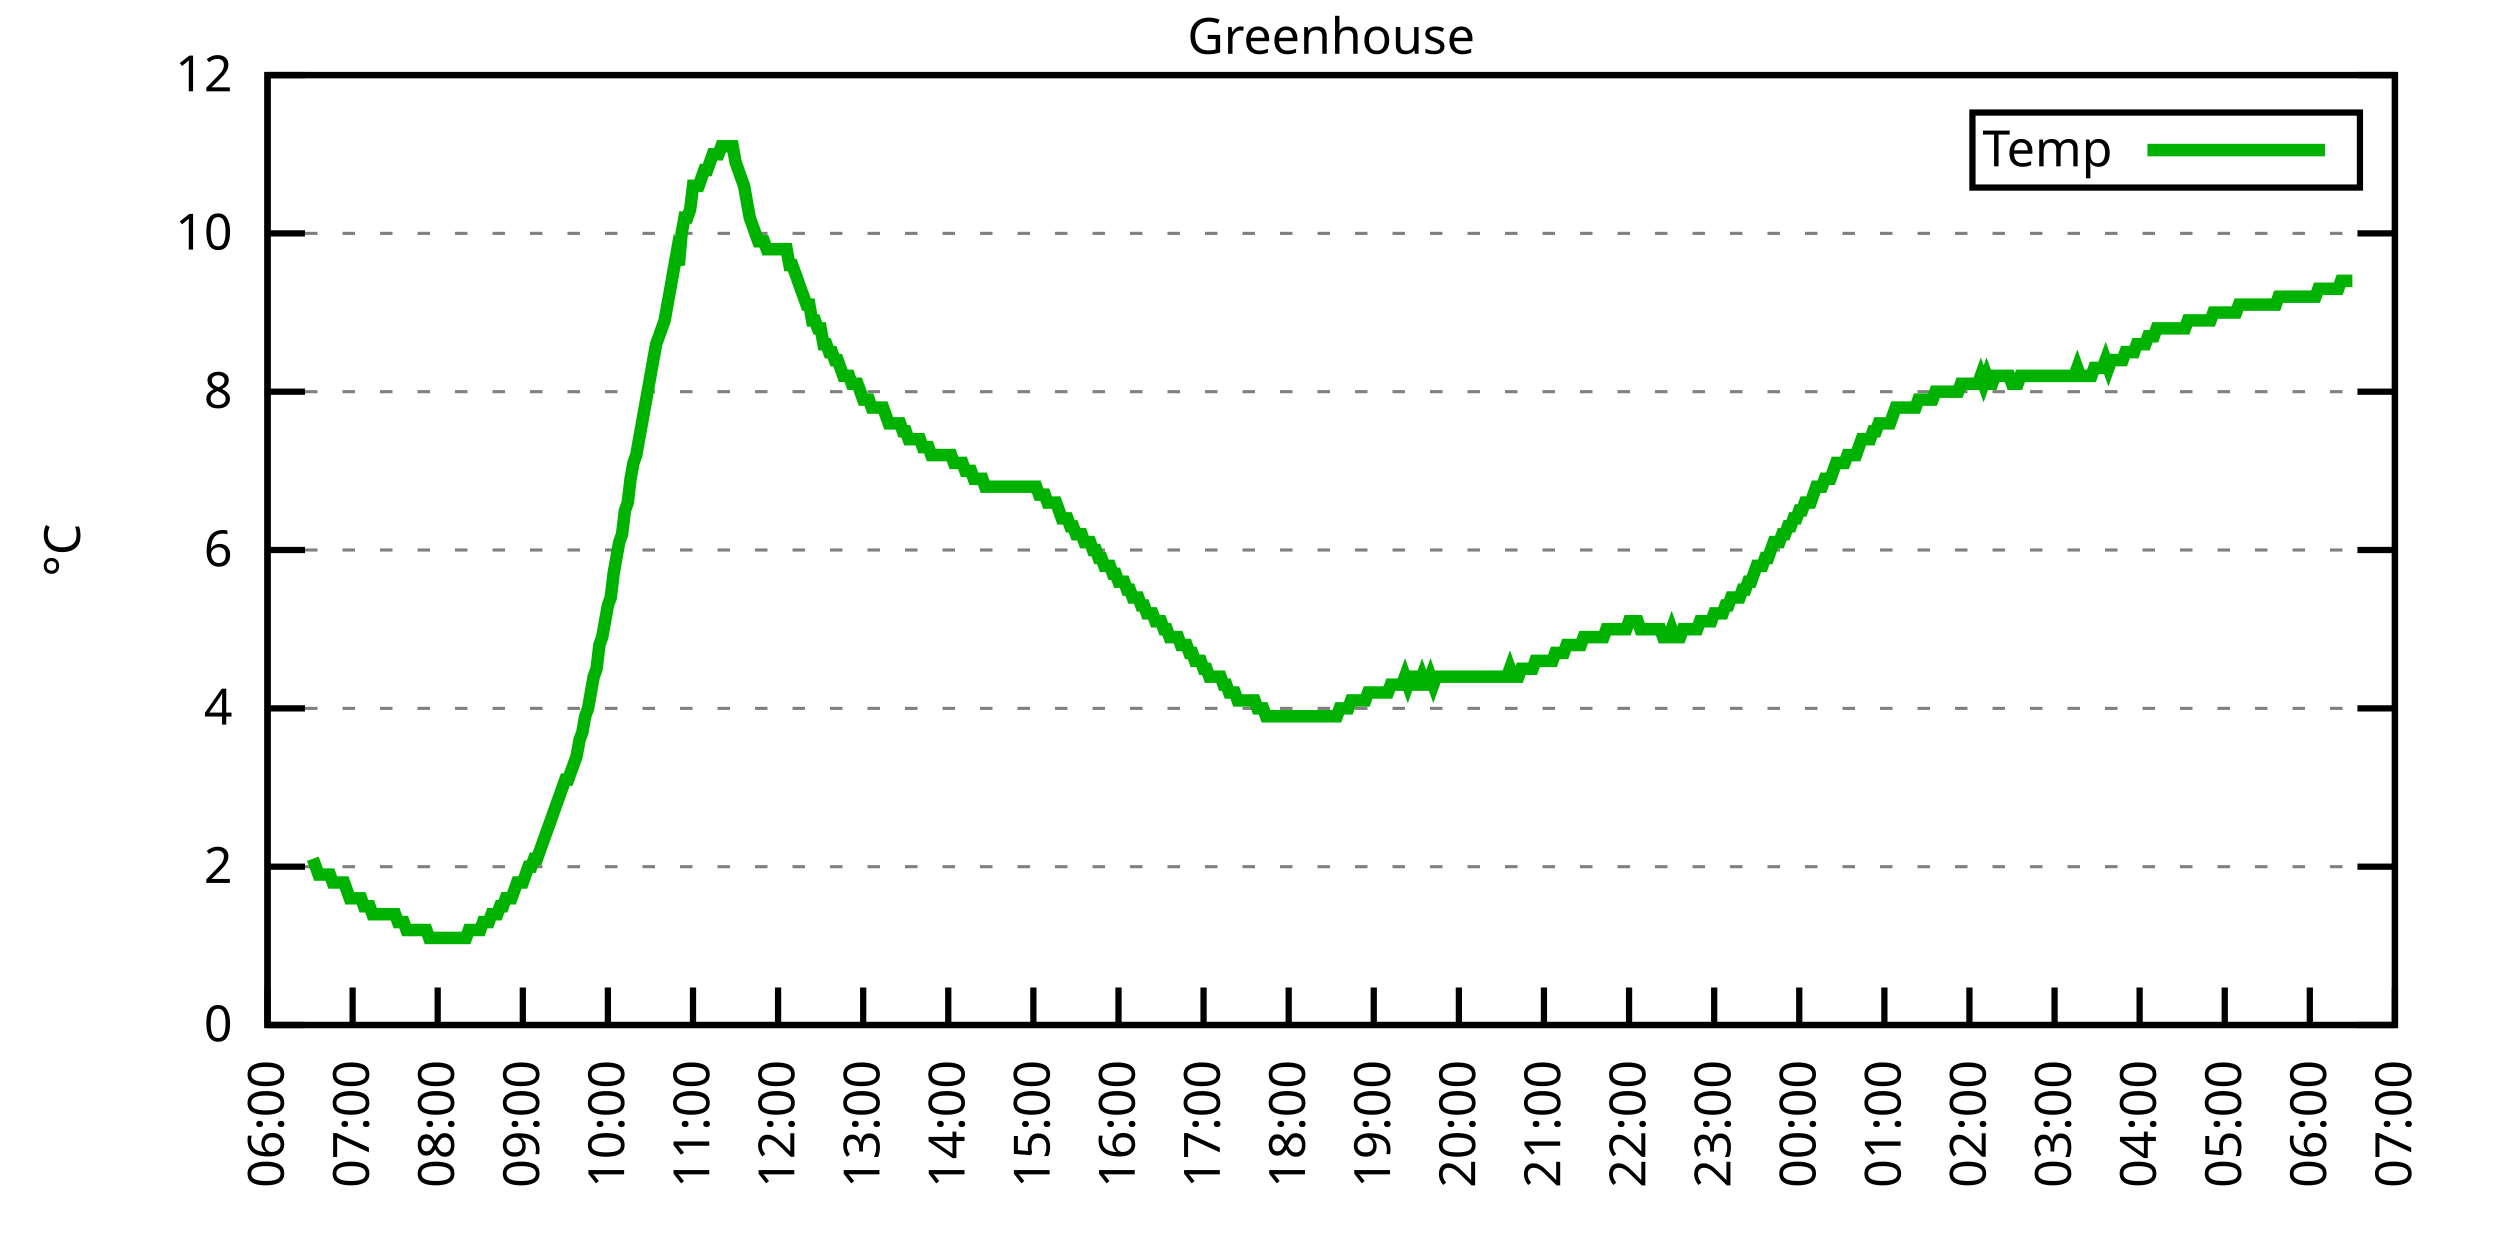
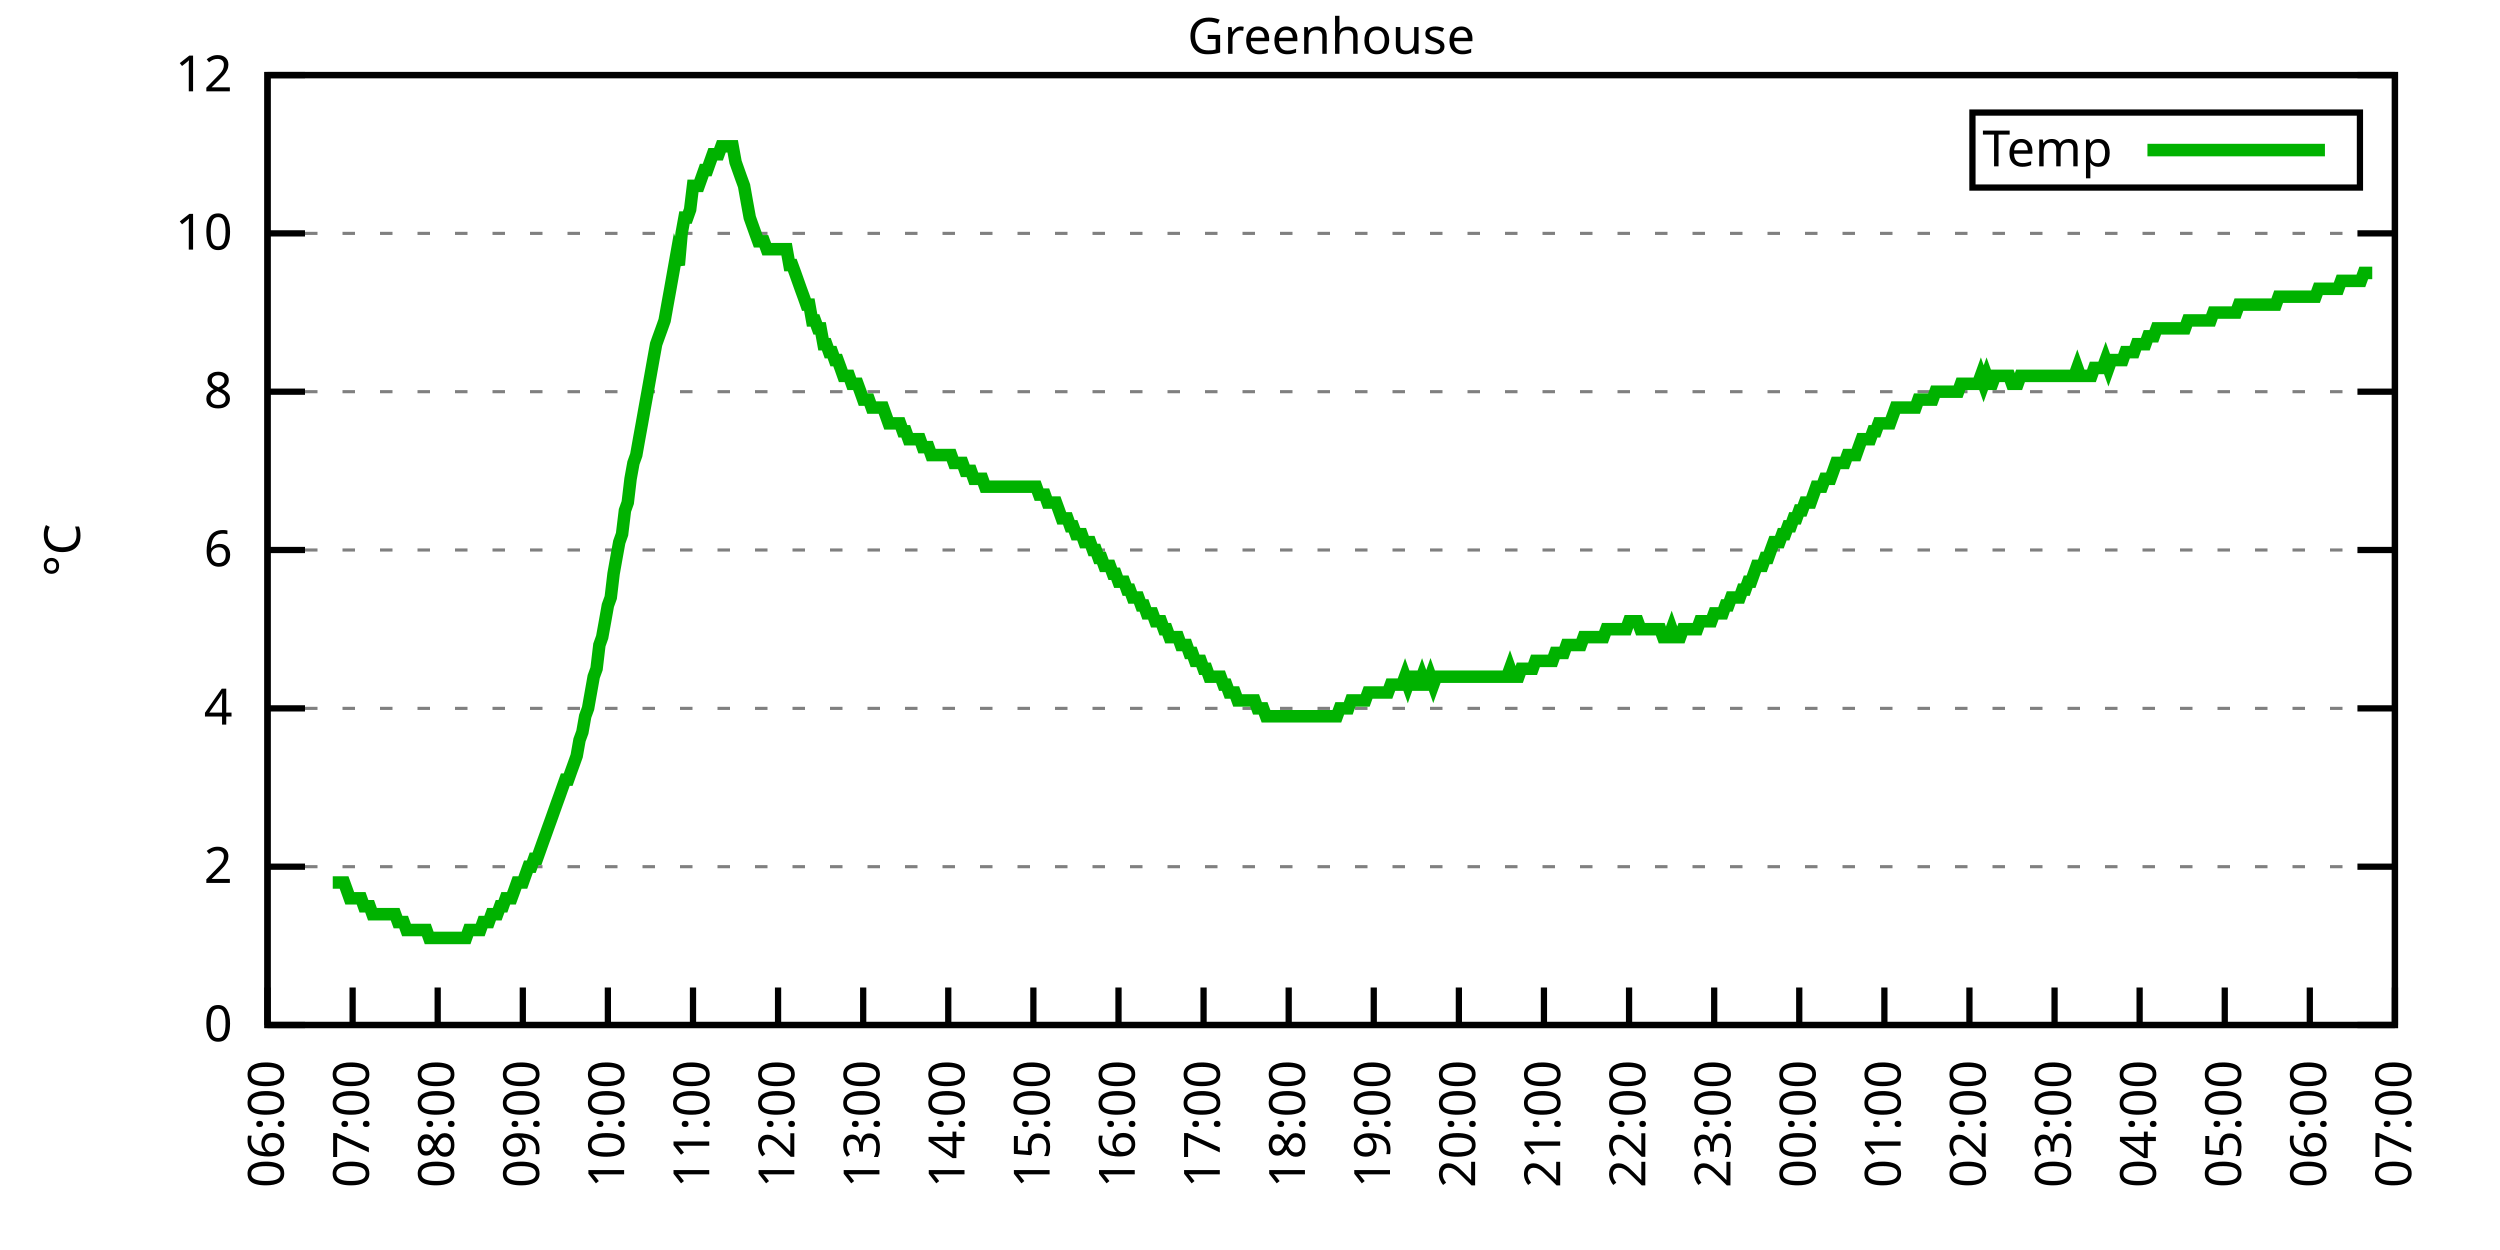
<svg xmlns="http://www.w3.org/2000/svg" xmlns:xlink="http://www.w3.org/1999/xlink" width="400" height="200" viewBox="0 0 400 200">
  <g id="gnuplot_canvas">
    <rect x="0" y="0" width="400" height="200" fill="none" />
    <defs>
      <circle id="gpDot" r="0.5" stroke-width="0.5" stroke="currentColor" />
      <path id="gpPt0" stroke-width="0.333" stroke="currentColor" d="M-1,0 h2 M0,-1 v2" />
      <path id="gpPt1" stroke-width="0.333" stroke="currentColor" d="M-1,-1 L1,1 M1,-1 L-1,1" />
      <path id="gpPt2" stroke-width="0.333" stroke="currentColor" d="M-1,0 L1,0 M0,-1 L0,1 M-1,-1 L1,1 M-1,1 L1,-1" />
      <rect id="gpPt3" stroke-width="0.333" stroke="currentColor" x="-1" y="-1" width="2" height="2" />
      <rect id="gpPt4" stroke-width="0.333" stroke="currentColor" fill="currentColor" x="-1" y="-1" width="2" height="2" />
      <circle id="gpPt5" stroke-width="0.333" stroke="currentColor" cx="0" cy="0" r="1" />
      <use xlink:href="#gpPt5" id="gpPt6" fill="currentColor" stroke="none" />
      <path id="gpPt7" stroke-width="0.333" stroke="currentColor" d="M0,-1.33 L-1.33,0.67 L1.33,0.67 z" />
      <use xlink:href="#gpPt7" id="gpPt8" fill="currentColor" stroke="none" />
      <use xlink:href="#gpPt7" id="gpPt9" stroke="currentColor" transform="rotate(180)" />
      <use xlink:href="#gpPt9" id="gpPt10" fill="currentColor" stroke="none" />
      <use xlink:href="#gpPt3" id="gpPt11" stroke="currentColor" transform="rotate(45)" />
      <use xlink:href="#gpPt11" id="gpPt12" fill="currentColor" stroke="none" />
      <path id="gpPt13" stroke-width="0.333" stroke="currentColor" d="M0,1.330 L1.265,0.411 L0.782,-1.067 L-0.782,-1.076 L-1.265,0.411 z" />
      <use xlink:href="#gpPt13" id="gpPt14" fill="currentColor" stroke="none" />
      <filter id="textbox" filterUnits="objectBoundingBox" x="0" y="0" height="1" width="1">
        <feFlood flood-color="white" flood-opacity="1" result="bgnd" />
        <feComposite in="SourceGraphic" in2="bgnd" operator="atop" />
      </filter>
      <filter id="greybox" filterUnits="objectBoundingBox" x="0" y="0" height="1" width="1">
        <feFlood flood-color="lightgrey" flood-opacity="1" result="grey" />
        <feComposite in="SourceGraphic" in2="grey" operator="atop" />
      </filter>
    </defs>
    <g fill="none" color="white" stroke="currentColor" stroke-width="1.00" stroke-linecap="butt" stroke-linejoin="miter">
</g>
    <g fill="none" color="black" stroke="currentColor" stroke-width="1.00" stroke-linecap="butt" stroke-linejoin="miter">
      <g stroke="none" shape-rendering="crispEdges">
        <polygon fill="rgb(255, 255, 255)" points="42.80,164.00 383.18,164.00 383.18,12.02 42.80,12.02 " />
      </g>
    </g>
    <g fill="none" color="black" stroke="currentColor" stroke-width="1.00" stroke-linecap="butt" stroke-linejoin="miter">
</g>
    <g fill="none" color="black" stroke="black" stroke-width="0.50" stroke-linecap="butt" stroke-linejoin="miter">
</g>
    <g fill="none" color="gray" stroke="currentColor" stroke-width="0.50" stroke-linecap="butt" stroke-linejoin="miter">
      <path stroke="gray" stroke-dasharray="2,4" class="gridline" d="M42.80,164.00 L383.19,164.00  " />
    </g>
    <g fill="none" color="gray" stroke="gray" stroke-width="1.00" stroke-linecap="butt" stroke-linejoin="miter">
</g>
    <g fill="none" color="black" stroke="currentColor" stroke-width="1.00" stroke-linecap="butt" stroke-linejoin="miter">
      <path stroke="black" d="M42.80,164.00 L48.80,164.00 M383.19,164.00 L377.19,164.00  " />
      <g transform="translate(37.20,166.60)" stroke="none" fill="black" font-family="Sans" font-size="8.00" text-anchor="end">
        <text>
          <tspan font-family="Sans"> 0</tspan>
        </text>
      </g>
    </g>
    <g fill="none" color="black" stroke="currentColor" stroke-width="1.00" stroke-linecap="butt" stroke-linejoin="miter">
</g>
    <g fill="none" color="black" stroke="black" stroke-width="0.50" stroke-linecap="butt" stroke-linejoin="miter">
</g>
    <g fill="none" color="gray" stroke="currentColor" stroke-width="0.50" stroke-linecap="butt" stroke-linejoin="miter">
      <path stroke="gray" stroke-dasharray="2,4" class="gridline" d="M42.80,138.67 L383.19,138.67  " />
    </g>
    <g fill="none" color="gray" stroke="gray" stroke-width="1.00" stroke-linecap="butt" stroke-linejoin="miter">
</g>
    <g fill="none" color="black" stroke="currentColor" stroke-width="1.00" stroke-linecap="butt" stroke-linejoin="miter">
      <path stroke="black" d="M42.80,138.67 L48.80,138.67 M383.19,138.67 L377.19,138.67  " />
      <g transform="translate(37.20,141.27)" stroke="none" fill="black" font-family="Sans" font-size="8.00" text-anchor="end">
        <text>
          <tspan font-family="Sans"> 2</tspan>
        </text>
      </g>
    </g>
    <g fill="none" color="black" stroke="currentColor" stroke-width="1.00" stroke-linecap="butt" stroke-linejoin="miter">
</g>
    <g fill="none" color="black" stroke="black" stroke-width="0.50" stroke-linecap="butt" stroke-linejoin="miter">
</g>
    <g fill="none" color="gray" stroke="currentColor" stroke-width="0.50" stroke-linecap="butt" stroke-linejoin="miter">
      <path stroke="gray" stroke-dasharray="2,4" class="gridline" d="M42.80,113.34 L383.19,113.34  " />
    </g>
    <g fill="none" color="gray" stroke="gray" stroke-width="1.00" stroke-linecap="butt" stroke-linejoin="miter">
</g>
    <g fill="none" color="black" stroke="currentColor" stroke-width="1.00" stroke-linecap="butt" stroke-linejoin="miter">
      <path stroke="black" d="M42.80,113.34 L48.80,113.34 M383.19,113.34 L377.19,113.34  " />
      <g transform="translate(37.20,115.94)" stroke="none" fill="black" font-family="Sans" font-size="8.00" text-anchor="end">
        <text>
          <tspan font-family="Sans"> 4</tspan>
        </text>
      </g>
    </g>
    <g fill="none" color="black" stroke="currentColor" stroke-width="1.00" stroke-linecap="butt" stroke-linejoin="miter">
</g>
    <g fill="none" color="black" stroke="black" stroke-width="0.50" stroke-linecap="butt" stroke-linejoin="miter">
</g>
    <g fill="none" color="gray" stroke="currentColor" stroke-width="0.50" stroke-linecap="butt" stroke-linejoin="miter">
      <path stroke="gray" stroke-dasharray="2,4" class="gridline" d="M42.80,88.00 L383.19,88.00  " />
    </g>
    <g fill="none" color="gray" stroke="gray" stroke-width="1.00" stroke-linecap="butt" stroke-linejoin="miter">
</g>
    <g fill="none" color="black" stroke="currentColor" stroke-width="1.00" stroke-linecap="butt" stroke-linejoin="miter">
      <path stroke="black" d="M42.80,88.00 L48.80,88.00 M383.19,88.00 L377.19,88.00  " />
      <g transform="translate(37.20,90.60)" stroke="none" fill="black" font-family="Sans" font-size="8.00" text-anchor="end">
        <text>
          <tspan font-family="Sans"> 6</tspan>
        </text>
      </g>
    </g>
    <g fill="none" color="black" stroke="currentColor" stroke-width="1.00" stroke-linecap="butt" stroke-linejoin="miter">
</g>
    <g fill="none" color="black" stroke="black" stroke-width="0.50" stroke-linecap="butt" stroke-linejoin="miter">
</g>
    <g fill="none" color="gray" stroke="currentColor" stroke-width="0.50" stroke-linecap="butt" stroke-linejoin="miter">
      <path stroke="gray" stroke-dasharray="2,4" class="gridline" d="M42.80,62.67 L383.19,62.67  " />
    </g>
    <g fill="none" color="gray" stroke="gray" stroke-width="1.00" stroke-linecap="butt" stroke-linejoin="miter">
</g>
    <g fill="none" color="black" stroke="currentColor" stroke-width="1.00" stroke-linecap="butt" stroke-linejoin="miter">
      <path stroke="black" d="M42.80,62.67 L48.80,62.67 M383.19,62.67 L377.19,62.67  " />
      <g transform="translate(37.20,65.27)" stroke="none" fill="black" font-family="Sans" font-size="8.00" text-anchor="end">
        <text>
          <tspan font-family="Sans"> 8</tspan>
        </text>
      </g>
    </g>
    <g fill="none" color="black" stroke="currentColor" stroke-width="1.00" stroke-linecap="butt" stroke-linejoin="miter">
</g>
    <g fill="none" color="black" stroke="black" stroke-width="0.50" stroke-linecap="butt" stroke-linejoin="miter">
</g>
    <g fill="none" color="gray" stroke="currentColor" stroke-width="0.50" stroke-linecap="butt" stroke-linejoin="miter">
      <path stroke="gray" stroke-dasharray="2,4" class="gridline" d="M42.80,37.34 L383.19,37.34  " />
    </g>
    <g fill="none" color="gray" stroke="gray" stroke-width="1.00" stroke-linecap="butt" stroke-linejoin="miter">
</g>
    <g fill="none" color="black" stroke="currentColor" stroke-width="1.00" stroke-linecap="butt" stroke-linejoin="miter">
      <path stroke="black" d="M42.80,37.34 L48.80,37.34 M383.19,37.34 L377.19,37.34  " />
      <g transform="translate(37.20,39.94)" stroke="none" fill="black" font-family="Sans" font-size="8.00" text-anchor="end">
        <text>
          <tspan font-family="Sans"> 10</tspan>
        </text>
      </g>
    </g>
    <g fill="none" color="black" stroke="currentColor" stroke-width="1.00" stroke-linecap="butt" stroke-linejoin="miter">
</g>
    <g fill="none" color="black" stroke="black" stroke-width="0.50" stroke-linecap="butt" stroke-linejoin="miter">
</g>
    <g fill="none" color="gray" stroke="currentColor" stroke-width="0.50" stroke-linecap="butt" stroke-linejoin="miter">
      <path stroke="gray" stroke-dasharray="2,4" class="gridline" d="M42.80,12.01 L383.19,12.01  " />
    </g>
    <g fill="none" color="gray" stroke="gray" stroke-width="1.00" stroke-linecap="butt" stroke-linejoin="miter">
</g>
    <g fill="none" color="black" stroke="currentColor" stroke-width="1.00" stroke-linecap="butt" stroke-linejoin="miter">
      <path stroke="black" d="M42.80,12.01 L48.80,12.01 M383.19,12.01 L377.19,12.01  " />
      <g transform="translate(37.20,14.61)" stroke="none" fill="black" font-family="Sans" font-size="8.00" text-anchor="end">
        <text>
          <tspan font-family="Sans"> 12</tspan>
        </text>
      </g>
    </g>
    <g fill="none" color="black" stroke="currentColor" stroke-width="1.00" stroke-linecap="butt" stroke-linejoin="miter">
      <path stroke="black" d="M42.80,164.00 L42.80,158.00  " />
      <g transform="translate(45.40,169.60) rotate(270.00)" stroke="none" fill="black" font-family="Sans" font-size="8.00" text-anchor="end">
        <text>
          <tspan font-family="Sans">06:00</tspan>
        </text>
      </g>
    </g>
    <g fill="none" color="black" stroke="currentColor" stroke-width="1.00" stroke-linecap="butt" stroke-linejoin="miter">
      <path stroke="black" d="M56.42,164.00 L56.42,158.00  " />
      <g transform="translate(59.02,169.60) rotate(270.00)" stroke="none" fill="black" font-family="Sans" font-size="8.00" text-anchor="end">
        <text>
          <tspan font-family="Sans">07:00</tspan>
        </text>
      </g>
    </g>
    <g fill="none" color="black" stroke="currentColor" stroke-width="1.00" stroke-linecap="butt" stroke-linejoin="miter">
      <path stroke="black" d="M70.03,164.00 L70.03,158.00  " />
      <g transform="translate(72.63,169.60) rotate(270.00)" stroke="none" fill="black" font-family="Sans" font-size="8.00" text-anchor="end">
        <text>
          <tspan font-family="Sans">08:00</tspan>
        </text>
      </g>
    </g>
    <g fill="none" color="black" stroke="currentColor" stroke-width="1.00" stroke-linecap="butt" stroke-linejoin="miter">
      <path stroke="black" d="M83.65,164.00 L83.65,158.00  " />
      <g transform="translate(86.25,169.60) rotate(270.00)" stroke="none" fill="black" font-family="Sans" font-size="8.00" text-anchor="end">
        <text>
          <tspan font-family="Sans">09:00</tspan>
        </text>
      </g>
    </g>
    <g fill="none" color="black" stroke="currentColor" stroke-width="1.00" stroke-linecap="butt" stroke-linejoin="miter">
      <path stroke="black" d="M97.26,164.00 L97.26,158.00  " />
      <g transform="translate(99.86,169.60) rotate(270.00)" stroke="none" fill="black" font-family="Sans" font-size="8.00" text-anchor="end">
        <text>
          <tspan font-family="Sans">10:00</tspan>
        </text>
      </g>
    </g>
    <g fill="none" color="black" stroke="currentColor" stroke-width="1.00" stroke-linecap="butt" stroke-linejoin="miter">
      <path stroke="black" d="M110.88,164.00 L110.88,158.00  " />
      <g transform="translate(113.48,169.60) rotate(270.00)" stroke="none" fill="black" font-family="Sans" font-size="8.00" text-anchor="end">
        <text>
          <tspan font-family="Sans">11:00</tspan>
        </text>
      </g>
    </g>
    <g fill="none" color="black" stroke="currentColor" stroke-width="1.00" stroke-linecap="butt" stroke-linejoin="miter">
      <path stroke="black" d="M124.49,164.00 L124.49,158.00  " />
      <g transform="translate(127.09,169.60) rotate(270.00)" stroke="none" fill="black" font-family="Sans" font-size="8.00" text-anchor="end">
        <text>
          <tspan font-family="Sans">12:00</tspan>
        </text>
      </g>
    </g>
    <g fill="none" color="black" stroke="currentColor" stroke-width="1.00" stroke-linecap="butt" stroke-linejoin="miter">
      <path stroke="black" d="M138.11,164.00 L138.11,158.00  " />
      <g transform="translate(140.71,169.60) rotate(270.00)" stroke="none" fill="black" font-family="Sans" font-size="8.00" text-anchor="end">
        <text>
          <tspan font-family="Sans">13:00</tspan>
        </text>
      </g>
    </g>
    <g fill="none" color="black" stroke="currentColor" stroke-width="1.00" stroke-linecap="butt" stroke-linejoin="miter">
      <path stroke="black" d="M151.72,164.00 L151.72,158.00  " />
      <g transform="translate(154.32,169.60) rotate(270.00)" stroke="none" fill="black" font-family="Sans" font-size="8.00" text-anchor="end">
        <text>
          <tspan font-family="Sans">14:00</tspan>
        </text>
      </g>
    </g>
    <g fill="none" color="black" stroke="currentColor" stroke-width="1.00" stroke-linecap="butt" stroke-linejoin="miter">
      <path stroke="black" d="M165.34,164.00 L165.34,158.00  " />
      <g transform="translate(167.94,169.60) rotate(270.00)" stroke="none" fill="black" font-family="Sans" font-size="8.00" text-anchor="end">
        <text>
          <tspan font-family="Sans">15:00</tspan>
        </text>
      </g>
    </g>
    <g fill="none" color="black" stroke="currentColor" stroke-width="1.00" stroke-linecap="butt" stroke-linejoin="miter">
      <path stroke="black" d="M178.96,164.00 L178.96,158.00  " />
      <g transform="translate(181.56,169.60) rotate(270.00)" stroke="none" fill="black" font-family="Sans" font-size="8.00" text-anchor="end">
        <text>
          <tspan font-family="Sans">16:00</tspan>
        </text>
      </g>
    </g>
    <g fill="none" color="black" stroke="currentColor" stroke-width="1.00" stroke-linecap="butt" stroke-linejoin="miter">
      <path stroke="black" d="M192.57,164.00 L192.57,158.00  " />
      <g transform="translate(195.17,169.60) rotate(270.00)" stroke="none" fill="black" font-family="Sans" font-size="8.00" text-anchor="end">
        <text>
          <tspan font-family="Sans">17:00</tspan>
        </text>
      </g>
    </g>
    <g fill="none" color="black" stroke="currentColor" stroke-width="1.00" stroke-linecap="butt" stroke-linejoin="miter">
      <path stroke="black" d="M206.19,164.00 L206.19,158.00  " />
      <g transform="translate(208.79,169.60) rotate(270.00)" stroke="none" fill="black" font-family="Sans" font-size="8.00" text-anchor="end">
        <text>
          <tspan font-family="Sans">18:00</tspan>
        </text>
      </g>
    </g>
    <g fill="none" color="black" stroke="currentColor" stroke-width="1.00" stroke-linecap="butt" stroke-linejoin="miter">
      <path stroke="black" d="M219.80,164.00 L219.80,158.00  " />
      <g transform="translate(222.40,169.60) rotate(270.00)" stroke="none" fill="black" font-family="Sans" font-size="8.00" text-anchor="end">
        <text>
          <tspan font-family="Sans">19:00</tspan>
        </text>
      </g>
    </g>
    <g fill="none" color="black" stroke="currentColor" stroke-width="1.00" stroke-linecap="butt" stroke-linejoin="miter">
      <path stroke="black" d="M233.42,164.00 L233.42,158.00  " />
      <g transform="translate(236.02,169.60) rotate(270.00)" stroke="none" fill="black" font-family="Sans" font-size="8.00" text-anchor="end">
        <text>
          <tspan font-family="Sans">20:00</tspan>
        </text>
      </g>
    </g>
    <g fill="none" color="black" stroke="currentColor" stroke-width="1.00" stroke-linecap="butt" stroke-linejoin="miter">
      <path stroke="black" d="M247.03,164.00 L247.03,158.00  " />
      <g transform="translate(249.63,169.60) rotate(270.00)" stroke="none" fill="black" font-family="Sans" font-size="8.00" text-anchor="end">
        <text>
          <tspan font-family="Sans">21:00</tspan>
        </text>
      </g>
    </g>
    <g fill="none" color="black" stroke="currentColor" stroke-width="1.00" stroke-linecap="butt" stroke-linejoin="miter">
      <path stroke="black" d="M260.65,164.00 L260.65,158.00  " />
      <g transform="translate(263.25,169.60) rotate(270.00)" stroke="none" fill="black" font-family="Sans" font-size="8.00" text-anchor="end">
        <text>
          <tspan font-family="Sans">22:00</tspan>
        </text>
      </g>
    </g>
    <g fill="none" color="black" stroke="currentColor" stroke-width="1.00" stroke-linecap="butt" stroke-linejoin="miter">
      <path stroke="black" d="M274.27,164.00 L274.27,158.00  " />
      <g transform="translate(276.87,169.60) rotate(270.00)" stroke="none" fill="black" font-family="Sans" font-size="8.00" text-anchor="end">
        <text>
          <tspan font-family="Sans">23:00</tspan>
        </text>
      </g>
    </g>
    <g fill="none" color="black" stroke="currentColor" stroke-width="1.00" stroke-linecap="butt" stroke-linejoin="miter">
      <path stroke="black" d="M287.88,164.00 L287.88,158.00  " />
      <g transform="translate(290.48,169.60) rotate(270.00)" stroke="none" fill="black" font-family="Sans" font-size="8.00" text-anchor="end">
        <text>
          <tspan font-family="Sans">00:00</tspan>
        </text>
      </g>
    </g>
    <g fill="none" color="black" stroke="currentColor" stroke-width="1.00" stroke-linecap="butt" stroke-linejoin="miter">
      <path stroke="black" d="M301.50,164.00 L301.50,158.00  " />
      <g transform="translate(304.10,169.60) rotate(270.00)" stroke="none" fill="black" font-family="Sans" font-size="8.00" text-anchor="end">
        <text>
          <tspan font-family="Sans">01:00</tspan>
        </text>
      </g>
    </g>
    <g fill="none" color="black" stroke="currentColor" stroke-width="1.00" stroke-linecap="butt" stroke-linejoin="miter">
      <path stroke="black" d="M315.11,164.00 L315.11,158.00  " />
      <g transform="translate(317.71,169.60) rotate(270.00)" stroke="none" fill="black" font-family="Sans" font-size="8.00" text-anchor="end">
        <text>
          <tspan font-family="Sans">02:00</tspan>
        </text>
      </g>
    </g>
    <g fill="none" color="black" stroke="currentColor" stroke-width="1.00" stroke-linecap="butt" stroke-linejoin="miter">
      <path stroke="black" d="M328.73,164.00 L328.73,158.00  " />
      <g transform="translate(331.33,169.60) rotate(270.00)" stroke="none" fill="black" font-family="Sans" font-size="8.00" text-anchor="end">
        <text>
          <tspan font-family="Sans">03:00</tspan>
        </text>
      </g>
    </g>
    <g fill="none" color="black" stroke="currentColor" stroke-width="1.00" stroke-linecap="butt" stroke-linejoin="miter">
      <path stroke="black" d="M342.34,164.00 L342.34,158.00  " />
      <g transform="translate(344.94,169.60) rotate(270.00)" stroke="none" fill="black" font-family="Sans" font-size="8.00" text-anchor="end">
        <text>
          <tspan font-family="Sans">04:00</tspan>
        </text>
      </g>
    </g>
    <g fill="none" color="black" stroke="currentColor" stroke-width="1.00" stroke-linecap="butt" stroke-linejoin="miter">
      <path stroke="black" d="M355.96,164.00 L355.96,158.00  " />
      <g transform="translate(358.56,169.60) rotate(270.00)" stroke="none" fill="black" font-family="Sans" font-size="8.00" text-anchor="end">
        <text>
          <tspan font-family="Sans">05:00</tspan>
        </text>
      </g>
    </g>
    <g fill="none" color="black" stroke="currentColor" stroke-width="1.00" stroke-linecap="butt" stroke-linejoin="miter">
      <path stroke="black" d="M369.57,164.00 L369.57,158.00  " />
      <g transform="translate(372.17,169.60) rotate(270.00)" stroke="none" fill="black" font-family="Sans" font-size="8.00" text-anchor="end">
        <text>
          <tspan font-family="Sans">06:00</tspan>
        </text>
      </g>
    </g>
    <g fill="none" color="black" stroke="currentColor" stroke-width="1.00" stroke-linecap="butt" stroke-linejoin="miter">
      <path stroke="black" d="M383.19,164.00 L383.19,158.00  " />
      <g transform="translate(385.79,169.60) rotate(270.00)" stroke="none" fill="black" font-family="Sans" font-size="8.00" text-anchor="end">
        <text>
          <tspan font-family="Sans">07:00</tspan>
        </text>
      </g>
    </g>
    <g fill="none" color="black" stroke="currentColor" stroke-width="1.00" stroke-linecap="butt" stroke-linejoin="miter">
</g>
    <g fill="none" color="black" stroke="currentColor" stroke-width="1.00" stroke-linecap="butt" stroke-linejoin="miter">
      <path stroke="black" d="M42.80,12.01 L42.80,164.00 L383.19,164.00 L383.19,12.01 L42.80,12.01 Z  " />
    </g>
    <g fill="none" color="black" stroke="currentColor" stroke-width="1.00" stroke-linecap="butt" stroke-linejoin="miter">
</g>
    <g fill="none" color="black" stroke="currentColor" stroke-width="1.00" stroke-linecap="butt" stroke-linejoin="miter">
      <path stroke="black" d="M315.59,30.01 L315.59,18.01 L377.59,18.01 L377.59,30.01 L315.59,30.01 Z  " />
    </g>
    <g id="Greenhouse_plot_1">
      <g fill="none" color="white" stroke="black" stroke-width="2.00" stroke-linecap="butt" stroke-linejoin="miter">
</g>
      <g fill="none" color="black" stroke="currentColor" stroke-width="2.00" stroke-linecap="butt" stroke-linejoin="miter">
        <g transform="translate(337.99,26.61)" stroke="none" fill="black" font-family="Sans" font-size="8.00" text-anchor="end">
          <text>
            <tspan font-family="Sans">Temp</tspan>
          </text>
        </g>
      </g>
      <g fill="none" color="black" stroke="currentColor" stroke-width="2.00" stroke-linecap="butt" stroke-linejoin="miter">
-         <path stroke="rgb(  0, 178,   0)" d="M343.59,24.01 L371.99,24.01 M50.06,137.40 L50.52,138.67 L50.97,139.93 L51.42,139.93 L51.88,139.93 L52.33,139.93   L52.78,139.93 L53.24,141.20 L53.69,141.20 L54.15,141.20 L54.60,141.20 L55.05,141.20 L55.51,142.47 L55.96,143.73   L56.42,143.73 L56.87,143.73 L57.32,143.73 L57.78,143.73 L58.23,145.00 L58.68,145.00 L59.14,145.00 L59.59,146.27   L60.05,146.27 L60.50,146.27 L60.95,146.27 L61.41,146.27 L61.86,146.27 L62.32,146.27 L62.77,146.27 L63.22,146.27   L63.68,147.53 L64.13,147.53 L64.58,147.53 L65.04,148.80 L65.49,148.80 L65.95,148.80 L66.40,148.80 L66.85,148.80   L67.31,148.80 L67.76,148.80 L68.22,148.80 L68.67,150.07 L69.12,150.07 L69.58,150.07 L70.03,150.07 L70.49,150.07   L70.94,150.07 L71.39,150.07 L71.85,150.07 L72.30,150.07 L72.75,150.07 L73.21,150.07 L73.66,150.07 L74.12,150.07   L74.57,150.07 L75.02,148.80 L75.48,148.80 L75.93,148.80 L76.39,148.80 L76.84,148.80 L77.29,147.53 L77.75,147.53   L78.20,147.53 L78.65,146.27 L79.11,146.27 L79.56,146.27 L80.02,145.00 L80.47,145.00 L80.92,143.73 L81.38,143.73   L81.83,143.73 L82.29,142.47 L82.74,141.20 L83.19,141.20 L83.65,141.20 L84.10,139.93 L84.55,138.67 L85.01,138.67   L85.46,137.40 L85.92,137.40 L86.37,136.14 L86.82,134.87 L87.28,133.60 L87.73,132.34 L88.19,131.07 L88.64,129.80   L89.09,128.54 L89.55,127.27 L90.00,126.00 L90.45,124.74 L90.91,124.74 L91.36,123.47 L91.82,122.20 L92.27,120.94   L92.72,118.40 L93.18,117.14 L93.63,114.60 L94.09,113.34 L94.54,110.80 L94.99,108.27 L95.45,107.00 L95.90,103.20   L96.35,101.94 L96.81,99.40 L97.26,96.87 L97.72,95.60 L98.17,91.80 L98.62,89.27 L99.08,86.74 L99.53,85.47   L99.99,81.67 L100.44,80.41 L100.89,76.61 L101.35,74.07 L101.80,72.81 L102.25,70.27 L102.71,67.74 L103.16,65.21   L103.62,62.67 L104.07,60.14 L104.52,57.61 L104.98,55.07 L105.43,53.81 L105.89,52.54 L106.34,51.27 L106.79,48.74   L107.25,46.21 L107.70,43.67 L108.15,41.14 L108.61,42.41 L109.06,37.34 L109.52,34.81 L109.97,34.81 L110.42,33.54   L110.88,29.74 L111.33,29.74 L111.79,29.74 L112.24,28.48 L112.69,27.21 L113.15,27.21 L113.60,25.94 L114.05,24.68   L114.51,24.68 L114.96,24.68 L115.42,23.41 L115.87,23.41 L116.32,23.41 L116.78,23.41 L117.23,23.41 L117.69,25.94   L118.14,27.21 L118.59,28.48 L119.05,29.74 L119.50,32.28 L119.96,34.81 L120.41,36.08 L120.86,37.34 L121.32,38.61   L121.77,38.61 L122.22,38.61 L122.68,39.87 L123.13,39.87 L123.59,39.87 L124.04,39.87 L124.49,39.87 L124.95,39.87   L125.40,39.87 L125.86,39.87 L126.31,42.41 L126.76,42.41 L127.22,43.67 L127.67,44.94 L128.12,46.21 L128.58,47.47   L129.03,48.74 L129.49,48.74 L129.94,51.27 L130.39,51.27 L130.85,52.54 L131.30,52.54 L131.76,55.07 L132.21,55.07   L132.66,56.34 L133.12,56.34 L133.57,57.61 L134.02,57.61 L134.48,58.87 L134.93,60.14 L135.39,60.14 L135.84,60.14   L136.29,61.41 L136.75,61.41 L137.20,61.41 L137.66,62.67 L138.11,63.94 L138.56,63.94 L139.02,63.94 L139.47,65.21   L139.92,65.21 L140.38,65.21 L140.83,65.21 L141.29,65.21 L141.74,66.47 L142.19,67.74 L142.65,67.74 L143.10,67.74   L143.56,67.74 L144.01,67.74 L144.46,69.01 L144.92,69.01 L145.37,70.27 L145.82,70.27 L146.28,70.27 L146.73,70.27   L147.19,70.27 L147.64,71.54 L148.09,71.54 L148.55,71.54 L149.00,72.81 L149.46,72.81 L149.91,72.81 L150.36,72.81   L150.82,72.81 L151.27,72.81 L151.72,72.81 L152.18,72.81 L152.63,74.07 L153.09,74.07 L153.54,74.07 L153.99,74.07   L154.45,75.34 L154.90,75.34 L155.36,75.34 L155.81,76.61 L156.26,76.61 L156.72,76.61 L157.17,76.61 L157.62,77.87   L158.08,77.87 L158.53,77.87 L158.99,77.87 L159.44,77.87 L159.89,77.87 L160.35,77.87 L160.80,77.87 L161.26,77.87   L161.71,77.87 L162.16,77.87 L162.62,77.87 L163.07,77.87 L163.52,77.87 L163.98,77.87 L164.43,77.87 L164.89,77.87   L165.34,77.87 L165.79,77.87 L166.25,79.14 L166.70,79.14 L167.16,79.14 L167.61,80.41 L168.06,80.41 L168.52,80.41   L168.97,80.41 L169.43,81.67 L169.88,82.94 L170.33,82.94 L170.79,82.94 L171.24,84.21 L171.69,84.21 L172.15,85.47   L172.60,85.47 L173.06,85.47 L173.51,86.74 L173.96,86.74 L174.42,86.74 L174.87,88.00 L175.33,88.00 L175.78,89.27   L176.23,89.27 L176.69,90.54 L177.14,90.54 L177.59,90.54 L178.05,91.80 L178.50,91.80 L178.96,93.07 L179.41,93.07   L179.86,93.07 L180.32,94.34 L180.77,94.34 L181.23,95.60 L181.68,95.60 L182.13,95.60 L182.59,96.87 L183.04,96.87   L183.49,98.14 L183.95,98.14 L184.40,98.14 L184.86,99.40 L185.31,99.40 L185.76,99.40 L186.22,100.67 L186.67,100.67   L187.13,101.94 L187.58,101.94 L188.03,101.94 L188.49,101.94 L188.94,103.20 L189.39,103.20 L189.85,103.20 L190.30,104.47   L190.76,104.47 L191.21,105.74 L191.66,105.74 L192.12,105.74 L192.57,107.00 L193.03,107.00 L193.48,108.27 L193.93,108.27   L194.39,108.27 L194.84,108.27 L195.29,108.27 L195.75,109.54 L196.20,109.54 L196.66,110.80 L197.11,110.80 L197.56,110.80   L198.02,112.07 L198.47,112.07 L198.93,112.07 L199.38,112.07 L199.83,112.07 L200.29,112.07 L200.74,112.07 L201.19,113.34   L201.65,113.34 L202.10,113.34 L202.56,114.60 L203.01,114.60 L203.46,114.60 L203.92,114.60 L204.37,114.60 L204.83,114.60   L205.28,114.60 L205.73,114.60 L206.19,114.60 L206.64,114.60 L207.09,114.60 L207.55,114.60 L208.00,114.60 L208.46,114.60   L208.91,114.60 L209.36,114.60 L209.82,114.60 L210.27,114.60 L210.73,114.60 L211.18,114.60 L211.63,114.60 L212.09,114.60   L212.54,114.60 L213.00,114.60 L213.45,114.60 L213.90,114.60 L214.36,113.34 L214.81,113.34 L215.26,113.34 L215.72,113.34   L216.17,112.07 L216.63,112.07 L217.08,112.07 L217.53,112.07 L217.99,112.07 L218.44,112.07 L218.90,110.80 L219.35,110.80   L219.80,110.80 L220.26,110.80 L220.71,110.80 L221.16,110.80 L221.62,110.80 L222.07,110.80 L222.53,109.54 L222.98,109.54   L223.43,109.54 L223.89,109.54 L224.34,109.54 L224.80,108.27 L225.25,109.54 L225.70,108.27 L226.16,108.27 L226.61,109.54   L227.06,109.54 L227.52,108.27 L227.97,109.54 L228.43,109.54 L228.88,108.27 L229.33,109.54 L229.79,108.27 L230.24,108.27   L230.70,108.27 L231.15,108.27 L231.60,108.27 L232.06,108.27 L232.51,108.27 L232.96,108.27 L233.42,108.27 L233.87,108.27   L234.33,108.27 L234.78,108.27 L235.23,108.27 L235.69,108.27 L236.14,108.27 L236.60,108.27 L237.05,108.27 L237.50,108.27   L237.96,108.27 L238.41,108.27 L238.86,108.27 L239.32,108.27 L239.77,108.27 L240.23,108.27 L240.68,108.27 L241.13,108.27   L241.59,107.00 L242.04,108.27 L242.50,108.27 L242.95,108.27 L243.40,107.00 L243.86,107.00 L244.31,107.00 L244.76,107.00   L245.22,107.00 L245.67,105.74 L246.13,105.74 L246.58,105.74 L247.03,105.74 L247.49,105.74 L247.94,105.74 L248.40,105.74   L248.85,104.47 L249.30,104.47 L249.76,104.47 L250.21,104.47 L250.66,103.20 L251.12,103.20 L251.57,103.20 L252.03,103.20   L252.48,103.20 L252.93,103.20 L253.39,101.94 L253.84,101.94 L254.30,101.94 L254.75,101.94 L255.20,101.94 L255.66,101.94   L256.11,101.94 L256.56,101.94 L257.02,100.67 L257.47,100.67 L257.93,100.67 L258.38,100.67 L258.83,100.67 L259.29,100.67   L259.74,100.67 L260.20,100.67 L260.65,99.40 L261.10,99.40 L261.56,99.40 L262.01,99.40 L262.47,100.67 L262.92,100.67   L263.37,100.67 L263.83,100.67 L264.28,100.67 L264.73,100.67 L265.19,100.67 L265.64,100.67 L266.10,101.94 L266.55,101.94   L267.00,101.94 L267.46,100.67 L267.91,101.94 L268.37,101.94 L268.82,101.94 L269.27,100.67 L269.73,100.67 L270.18,100.67   L270.63,100.67 L271.09,100.67 L271.54,100.67 L272.00,99.40 L272.45,99.40 L272.90,99.40 L273.36,99.40 L273.81,99.40   L274.27,98.14 L274.72,98.14 L275.17,98.14 L275.63,98.14 L276.08,96.87 L276.53,96.87 L276.99,95.60 L277.44,95.60   L277.90,95.60 L278.35,95.60 L278.80,94.34 L279.26,94.34 L279.71,93.07 L280.17,93.07 L280.62,91.80 L281.07,90.54   L281.53,90.54 L281.98,90.54 L282.43,89.27 L282.89,89.27 L283.34,88.00 L283.80,86.74 L284.25,86.74 L284.70,86.74   L285.16,85.47 L285.61,85.47 L286.07,84.21 L286.52,84.21 L286.97,82.94 L287.43,82.94 L287.88,81.67 L288.33,81.67   L288.79,80.41 L289.24,80.41 L289.70,80.41 L290.15,79.14 L290.60,77.87 L291.06,77.87 L291.51,77.87 L291.97,76.61   L292.42,76.61 L292.87,76.61 L293.33,75.34 L293.78,74.07 L294.23,74.07 L294.69,74.07 L295.14,74.07 L295.60,72.81   L296.05,72.81 L296.50,72.81 L296.96,72.81 L297.41,71.54 L297.87,70.27 L298.32,70.27 L298.77,70.27 L299.23,70.27   L299.68,69.01 L300.13,69.01 L300.59,67.74 L301.04,67.74 L301.50,67.74 L301.95,67.74 L302.40,67.74 L302.86,66.47   L303.31,65.21 L303.77,65.21 L304.22,65.21 L304.67,65.21 L305.13,65.21 L305.58,65.21 L306.03,65.21 L306.49,65.21   L306.94,63.94 L307.40,63.94 L307.85,63.94 L308.30,63.94 L308.76,63.94 L309.21,63.94 L309.67,62.67 L310.12,62.67   L310.57,62.67 L311.03,62.67 L311.48,62.67 L311.94,62.67 L312.39,62.67 L312.84,62.67 L313.30,62.67 L313.75,61.41   L314.20,61.41 L314.66,61.41 L315.11,61.41 L315.57,61.41 L316.02,61.41 L316.47,61.41 L316.93,60.14 L317.38,61.41   L317.84,60.14 L318.29,61.41 L318.74,61.41 L319.20,60.14 L319.65,60.14 L320.10,60.14 L320.56,60.14 L321.01,60.14   L321.47,60.14 L321.92,61.41 L322.37,61.41 L322.83,61.41 L323.28,60.14 L323.74,60.14 L324.19,60.14 L324.64,60.14   L325.10,60.14 L325.55,60.14 L326.00,60.14 L326.46,60.14 L326.91,60.14 L327.37,60.14 L327.82,60.14 L328.27,60.14   L328.73,60.14 L329.18,60.14 L329.64,60.14 L330.09,60.14 L330.54,60.14 L331.00,60.14 L331.45,60.14 L331.90,60.14   L332.36,58.87 L332.81,60.14 L333.27,60.14 L333.72,60.14 L334.17,60.14 L334.63,60.14 L335.08,58.87 L335.54,58.87   L335.99,58.87 L336.44,58.87 L336.90,57.61 L337.35,58.87 L337.80,57.61 L338.26,57.61 L338.71,57.61 L339.17,57.61   L339.62,57.61 L340.07,56.34 L340.53,56.34 L340.98,56.34 L341.44,56.34 L341.89,55.07 L342.34,55.07 L342.80,55.07   L343.25,55.07 L343.70,53.81 L344.16,53.81 L344.61,53.81 L345.07,52.54 L345.52,52.54 L345.97,52.54 L346.43,52.54   L346.88,52.54 L347.34,52.54 L347.79,52.54 L348.24,52.54 L348.70,52.54 L349.15,52.54 L349.60,52.54 L350.06,51.27   L350.51,51.27 L350.97,51.27 L351.42,51.27 L351.87,51.27 L352.33,51.27 L352.78,51.27 L353.24,51.27 L353.69,51.27   L354.14,50.01 L354.60,50.01 L355.05,50.01 L355.50,50.01 L355.96,50.01 L356.41,50.01 L356.87,50.01 L357.32,50.01   L357.77,50.01 L358.23,48.74 L358.68,48.74 L359.14,48.74 L359.59,48.74 L360.04,48.74 L360.50,48.74 L360.95,48.74   L361.41,48.74 L361.86,48.74 L362.31,48.74 L362.77,48.74 L363.22,48.74 L363.67,48.74 L364.13,48.74 L364.58,47.47   L365.04,47.47 L365.49,47.47 L365.94,47.47 L366.40,47.47 L366.85,47.47 L367.31,47.47 L367.76,47.47 L368.21,47.47   L368.67,47.47 L369.12,47.47 L369.57,47.47 L370.03,47.47 L370.48,47.47 L370.94,46.21 L371.39,46.21 L371.84,46.21   L372.30,46.21 L372.75,46.21 L373.21,46.21 L373.66,46.21 L374.11,46.21 L374.57,44.94 L375.02,44.94 L375.47,44.94   L375.93,44.94 L376.38,44.94  " />
+         <path stroke="rgb(  0, 178,   0)" d="M343.59,24.01 L371.99,24.01 M53.24,141.20 L53.69,141.20 L54.15,141.20 L54.60,141.20 L55.05,141.20 L55.51,142.47   L55.96,143.73 L56.42,143.73 L56.87,143.73 L57.32,143.73 L57.78,143.73 L58.23,145.00 L58.68,145.00 L59.14,145.00   L59.59,146.27 L60.05,146.27 L60.50,146.27 L60.95,146.27 L61.41,146.27 L61.86,146.27 L62.32,146.27 L62.77,146.27   L63.22,146.27 L63.68,147.53 L64.13,147.53 L64.58,147.53 L65.04,148.80 L65.49,148.80 L65.95,148.80 L66.40,148.80   L66.85,148.80 L67.31,148.80 L67.76,148.80 L68.22,148.80 L68.67,150.07 L69.12,150.07 L69.58,150.07 L70.03,150.07   L70.49,150.07 L70.94,150.07 L71.39,150.07 L71.85,150.07 L72.30,150.07 L72.75,150.07 L73.21,150.07 L73.66,150.07   L74.12,150.07 L74.57,150.07 L75.02,148.80 L75.48,148.80 L75.93,148.80 L76.39,148.80 L76.84,148.80 L77.29,147.53   L77.75,147.53 L78.20,147.53 L78.65,146.27 L79.11,146.27 L79.56,146.27 L80.02,145.00 L80.47,145.00 L80.92,143.73   L81.38,143.73 L81.83,143.73 L82.29,142.47 L82.74,141.20 L83.19,141.20 L83.65,141.20 L84.10,139.93 L84.55,138.67   L85.01,138.67 L85.46,137.40 L85.92,137.40 L86.37,136.14 L86.82,134.87 L87.28,133.60 L87.73,132.34 L88.19,131.07   L88.64,129.80 L89.09,128.54 L89.55,127.27 L90.00,126.00 L90.45,124.74 L90.91,124.74 L91.36,123.47 L91.82,122.20   L92.27,120.94 L92.72,118.40 L93.18,117.14 L93.63,114.60 L94.09,113.34 L94.54,110.80 L94.99,108.27 L95.45,107.00   L95.90,103.20 L96.35,101.94 L96.81,99.40 L97.26,96.87 L97.72,95.60 L98.17,91.80 L98.62,89.27 L99.08,86.74   L99.53,85.47 L99.99,81.67 L100.44,80.41 L100.89,76.61 L101.35,74.07 L101.80,72.81 L102.25,70.27 L102.71,67.74   L103.16,65.21 L103.62,62.67 L104.07,60.14 L104.52,57.61 L104.98,55.07 L105.43,53.81 L105.89,52.54 L106.34,51.27   L106.79,48.74 L107.25,46.21 L107.70,43.67 L108.15,41.14 L108.61,42.41 L109.06,37.34 L109.52,34.81 L109.97,34.81   L110.42,33.54 L110.88,29.74 L111.33,29.74 L111.79,29.74 L112.24,28.48 L112.69,27.21 L113.15,27.21 L113.60,25.94   L114.05,24.68 L114.51,24.68 L114.96,24.68 L115.42,23.41 L115.87,23.41 L116.32,23.41 L116.78,23.41 L117.23,23.41   L117.69,25.94 L118.14,27.21 L118.59,28.48 L119.05,29.74 L119.50,32.28 L119.96,34.81 L120.41,36.08 L120.86,37.34   L121.32,38.61 L121.77,38.61 L122.22,38.61 L122.68,39.87 L123.13,39.87 L123.59,39.87 L124.04,39.87 L124.49,39.87   L124.95,39.87 L125.40,39.87 L125.86,39.87 L126.31,42.41 L126.76,42.41 L127.22,43.67 L127.67,44.94 L128.12,46.21   L128.58,47.47 L129.03,48.74 L129.49,48.74 L129.94,51.27 L130.39,51.27 L130.85,52.54 L131.30,52.54 L131.76,55.07   L132.21,55.07 L132.66,56.34 L133.12,56.34 L133.57,57.61 L134.02,57.61 L134.48,58.87 L134.93,60.14 L135.39,60.14   L135.84,60.14 L136.29,61.41 L136.75,61.41 L137.20,61.41 L137.66,62.67 L138.11,63.94 L138.56,63.94 L139.02,63.94   L139.47,65.21 L139.92,65.21 L140.38,65.21 L140.83,65.21 L141.29,65.21 L141.74,66.47 L142.19,67.74 L142.65,67.74   L143.10,67.74 L143.56,67.74 L144.01,67.74 L144.46,69.01 L144.92,69.01 L145.37,70.27 L145.82,70.27 L146.28,70.27   L146.73,70.27 L147.19,70.27 L147.64,71.54 L148.09,71.54 L148.55,71.54 L149.00,72.81 L149.46,72.81 L149.91,72.81   L150.36,72.81 L150.82,72.81 L151.27,72.81 L151.72,72.81 L152.18,72.81 L152.63,74.07 L153.09,74.07 L153.54,74.07   L153.99,74.07 L154.45,75.34 L154.90,75.34 L155.36,75.34 L155.81,76.61 L156.26,76.61 L156.72,76.61 L157.17,76.61   L157.62,77.87 L158.08,77.87 L158.53,77.87 L158.99,77.87 L159.44,77.87 L159.89,77.87 L160.35,77.87 L160.80,77.87   L161.26,77.87 L161.71,77.87 L162.16,77.87 L162.62,77.87 L163.07,77.87 L163.52,77.87 L163.98,77.87 L164.43,77.87   L164.89,77.87 L165.34,77.87 L165.79,77.87 L166.25,79.14 L166.70,79.14 L167.16,79.14 L167.61,80.41 L168.06,80.41   L168.52,80.41 L168.97,80.41 L169.43,81.67 L169.88,82.94 L170.33,82.94 L170.79,82.94 L171.24,84.21 L171.69,84.21   L172.15,85.47 L172.60,85.47 L173.06,85.47 L173.51,86.74 L173.96,86.74 L174.42,86.74 L174.87,88.00 L175.33,88.00   L175.78,89.27 L176.23,89.27 L176.69,90.54 L177.14,90.54 L177.59,90.54 L178.05,91.80 L178.50,91.80 L178.96,93.07   L179.41,93.07 L179.86,93.07 L180.32,94.34 L180.77,94.34 L181.23,95.60 L181.68,95.60 L182.13,95.60 L182.59,96.87   L183.04,96.87 L183.49,98.14 L183.95,98.14 L184.40,98.14 L184.86,99.40 L185.31,99.40 L185.76,99.40 L186.22,100.67   L186.67,100.67 L187.13,101.94 L187.58,101.94 L188.03,101.94 L188.49,101.94 L188.94,103.20 L189.39,103.20 L189.85,103.20   L190.30,104.47 L190.76,104.47 L191.21,105.74 L191.66,105.74 L192.12,105.74 L192.57,107.00 L193.03,107.00 L193.48,108.27   L193.93,108.27 L194.39,108.27 L194.84,108.27 L195.29,108.27 L195.75,109.54 L196.20,109.54 L196.66,110.80 L197.11,110.80   L197.56,110.80 L198.02,112.07 L198.47,112.07 L198.93,112.07 L199.38,112.07 L199.83,112.07 L200.29,112.07 L200.74,112.07   L201.19,113.34 L201.65,113.34 L202.10,113.34 L202.56,114.60 L203.01,114.60 L203.46,114.60 L203.92,114.60 L204.37,114.60   L204.83,114.60 L205.28,114.60 L205.73,114.60 L206.19,114.60 L206.64,114.60 L207.09,114.60 L207.55,114.60 L208.00,114.60   L208.46,114.60 L208.91,114.60 L209.36,114.60 L209.82,114.60 L210.27,114.60 L210.73,114.60 L211.18,114.60 L211.63,114.60   L212.09,114.60 L212.54,114.60 L213.00,114.60 L213.45,114.60 L213.90,114.60 L214.36,113.34 L214.81,113.34 L215.26,113.34   L215.72,113.34 L216.17,112.07 L216.63,112.07 L217.08,112.07 L217.53,112.07 L217.99,112.07 L218.44,112.07 L218.90,110.80   L219.35,110.80 L219.80,110.80 L220.26,110.80 L220.71,110.80 L221.16,110.80 L221.62,110.80 L222.07,110.80 L222.53,109.54   L222.98,109.54 L223.43,109.54 L223.89,109.54 L224.34,109.54 L224.80,108.27 L225.25,109.54 L225.70,108.27 L226.16,108.27   L226.61,109.54 L227.06,109.54 L227.52,108.27 L227.97,109.54 L228.43,109.54 L228.88,108.27 L229.33,109.54 L229.79,108.27   L230.24,108.27 L230.70,108.27 L231.15,108.27 L231.60,108.27 L232.06,108.27 L232.51,108.27 L232.96,108.27 L233.42,108.27   L233.87,108.27 L234.33,108.27 L234.78,108.27 L235.23,108.27 L235.69,108.27 L236.14,108.27 L236.60,108.27 L237.05,108.27   L237.50,108.27 L237.96,108.27 L238.41,108.27 L238.86,108.27 L239.32,108.27 L239.77,108.27 L240.23,108.27 L240.68,108.27   L241.13,108.27 L241.59,107.00 L242.04,108.27 L242.50,108.27 L242.95,108.27 L243.40,107.00 L243.86,107.00 L244.31,107.00   L244.76,107.00 L245.22,107.00 L245.67,105.74 L246.13,105.74 L246.58,105.74 L247.03,105.74 L247.49,105.74 L247.94,105.74   L248.40,105.74 L248.85,104.47 L249.30,104.47 L249.76,104.47 L250.21,104.47 L250.66,103.20 L251.12,103.20 L251.57,103.20   L252.03,103.20 L252.48,103.20 L252.93,103.20 L253.39,101.94 L253.84,101.94 L254.30,101.94 L254.75,101.94 L255.20,101.94   L255.66,101.94 L256.11,101.94 L256.56,101.94 L257.02,100.67 L257.47,100.67 L257.93,100.67 L258.38,100.67 L258.83,100.67   L259.29,100.67 L259.74,100.67 L260.20,100.67 L260.65,99.40 L261.10,99.40 L261.56,99.40 L262.01,99.40 L262.47,100.67   L262.92,100.67 L263.37,100.67 L263.83,100.67 L264.28,100.67 L264.73,100.67 L265.19,100.67 L265.64,100.67 L266.10,101.94   L266.55,101.94 L267.00,101.94 L267.46,100.67 L267.91,101.94 L268.37,101.94 L268.82,101.94 L269.27,100.67 L269.73,100.67   L270.18,100.67 L270.63,100.67 L271.09,100.67 L271.54,100.67 L272.00,99.40 L272.45,99.40 L272.90,99.40 L273.36,99.40   L273.81,99.40 L274.27,98.14 L274.72,98.14 L275.17,98.14 L275.63,98.14 L276.08,96.87 L276.53,96.87 L276.99,95.60   L277.44,95.60 L277.90,95.60 L278.35,95.60 L278.80,94.34 L279.26,94.34 L279.71,93.07 L280.17,93.07 L280.62,91.80   L281.07,90.54 L281.53,90.54 L281.98,90.54 L282.43,89.27 L282.89,89.27 L283.34,88.00 L283.80,86.74 L284.25,86.74   L284.70,86.74 L285.16,85.47 L285.61,85.47 L286.07,84.21 L286.52,84.21 L286.97,82.94 L287.43,82.94 L287.88,81.67   L288.33,81.67 L288.79,80.41 L289.24,80.41 L289.70,80.41 L290.15,79.14 L290.60,77.87 L291.06,77.87 L291.51,77.87   L291.97,76.61 L292.42,76.61 L292.87,76.61 L293.33,75.34 L293.78,74.07 L294.23,74.07 L294.69,74.07 L295.14,74.07   L295.60,72.81 L296.05,72.81 L296.50,72.81 L296.96,72.81 L297.41,71.54 L297.87,70.27 L298.32,70.27 L298.77,70.27   L299.23,70.27 L299.68,69.01 L300.13,69.01 L300.59,67.74 L301.04,67.74 L301.50,67.74 L301.95,67.74 L302.40,67.74   L302.86,66.47 L303.31,65.21 L303.77,65.21 L304.22,65.21 L304.67,65.21 L305.13,65.21 L305.58,65.21 L306.03,65.21   L306.49,65.21 L306.94,63.94 L307.40,63.94 L307.85,63.94 L308.30,63.94 L308.76,63.94 L309.21,63.94 L309.67,62.67   L310.12,62.67 L310.57,62.67 L311.03,62.67 L311.48,62.67 L311.94,62.67 L312.39,62.67 L312.84,62.67 L313.30,62.67   L313.75,61.41 L314.20,61.41 L314.66,61.41 L315.11,61.41 L315.57,61.41 L316.02,61.41 L316.47,61.41 L316.93,60.14   L317.38,61.41 L317.84,60.14 L318.29,61.41 L318.74,61.41 L319.20,60.14 L319.65,60.14 L320.10,60.14 L320.56,60.14   L321.01,60.14 L321.47,60.14 L321.92,61.41 L322.37,61.41 L322.83,61.41 L323.28,60.14 L323.74,60.14 L324.19,60.14   L324.64,60.14 L325.10,60.14 L325.55,60.14 L326.00,60.14 L326.46,60.14 L326.91,60.14 L327.37,60.14 L327.82,60.14   L328.27,60.14 L328.73,60.14 L329.18,60.14 L329.64,60.14 L330.09,60.14 L330.54,60.14 L331.00,60.14 L331.45,60.14   L331.90,60.14 L332.36,58.87 L332.81,60.14 L333.27,60.14 L333.72,60.14 L334.17,60.14 L334.63,60.14 L335.08,58.87   L335.54,58.87 L335.99,58.87 L336.44,58.87 L336.90,57.61 L337.35,58.87 L337.80,57.61 L338.26,57.61 L338.71,57.61   L339.17,57.61 L339.62,57.61 L340.07,56.34 L340.53,56.34 L340.98,56.34 L341.44,56.34 L341.89,55.07 L342.34,55.07   L342.80,55.07 L343.25,55.07 L343.70,53.81 L344.16,53.81 L344.61,53.81 L345.07,52.54 L345.52,52.54 L345.97,52.54   L346.43,52.54 L346.88,52.54 L347.34,52.54 L347.79,52.54 L348.24,52.54 L348.70,52.54 L349.15,52.54 L349.60,52.54   L350.06,51.27 L350.51,51.27 L350.97,51.27 L351.42,51.27 L351.87,51.27 L352.33,51.27 L352.78,51.27 L353.24,51.27   L353.69,51.27 L354.14,50.01 L354.60,50.01 L355.05,50.01 L355.50,50.01 L355.96,50.01 L356.41,50.01 L356.87,50.01   L357.32,50.01 L357.77,50.01 L358.23,48.74 L358.68,48.74 L359.14,48.74 L359.59,48.74 L360.04,48.74 L360.50,48.74   L360.95,48.74 L361.41,48.74 L361.86,48.74 L362.31,48.74 L362.77,48.74 L363.22,48.74 L363.67,48.74 L364.13,48.74   L364.58,47.47 L365.04,47.47 L365.49,47.47 L365.94,47.47 L366.40,47.47 L366.85,47.47 L367.31,47.47 L367.76,47.47   L368.21,47.47 L368.67,47.47 L369.12,47.47 L369.57,47.47 L370.03,47.47 L370.48,47.47 L370.94,46.21 L371.39,46.21   L371.84,46.21 L372.30,46.21 L372.75,46.21 L373.21,46.21 L373.66,46.21 L374.11,46.21 L374.57,44.94 L375.02,44.94   L375.47,44.94 L375.93,44.94 L376.38,44.94 L376.84,44.94 L377.29,44.94 L377.74,44.94 L378.20,43.67 L378.65,43.67   L379.11,43.67 L379.56,43.67  " />
      </g>
    </g>
    <g fill="none" color="black" stroke="currentColor" stroke-width="2.00" stroke-linecap="butt" stroke-linejoin="miter">
</g>
    <g fill="none" color="black" stroke="black" stroke-width="1.00" stroke-linecap="butt" stroke-linejoin="miter">
</g>
    <g fill="none" color="black" stroke="currentColor" stroke-width="1.00" stroke-linecap="butt" stroke-linejoin="miter">
      <path stroke="black" d="M42.80,12.01 L42.80,164.00 L383.19,164.00 L383.19,12.01 L42.80,12.01 Z  " />
      <g transform="translate(12.80,88.01) rotate(270.00)" stroke="none" fill="black" font-family="Sans" font-size="8.00" text-anchor="middle">
        <text>
          <tspan font-family="Sans">°C</tspan>
        </text>
      </g>
    </g>
    <g fill="none" color="black" stroke="currentColor" stroke-width="1.00" stroke-linecap="butt" stroke-linejoin="miter">
</g>
    <g fill="none" color="black" stroke="currentColor" stroke-width="1.00" stroke-linecap="butt" stroke-linejoin="miter">
      <g transform="translate(212.99,8.61)" stroke="none" fill="black" font-family="Sans" font-size="8.00" text-anchor="middle">
        <text>
          <tspan font-family="Sans">Greenhouse</tspan>
        </text>
      </g>
    </g>
    <g fill="none" color="black" stroke="currentColor" stroke-width="1.00" stroke-linecap="butt" stroke-linejoin="miter">
</g>
  </g>
</svg>
